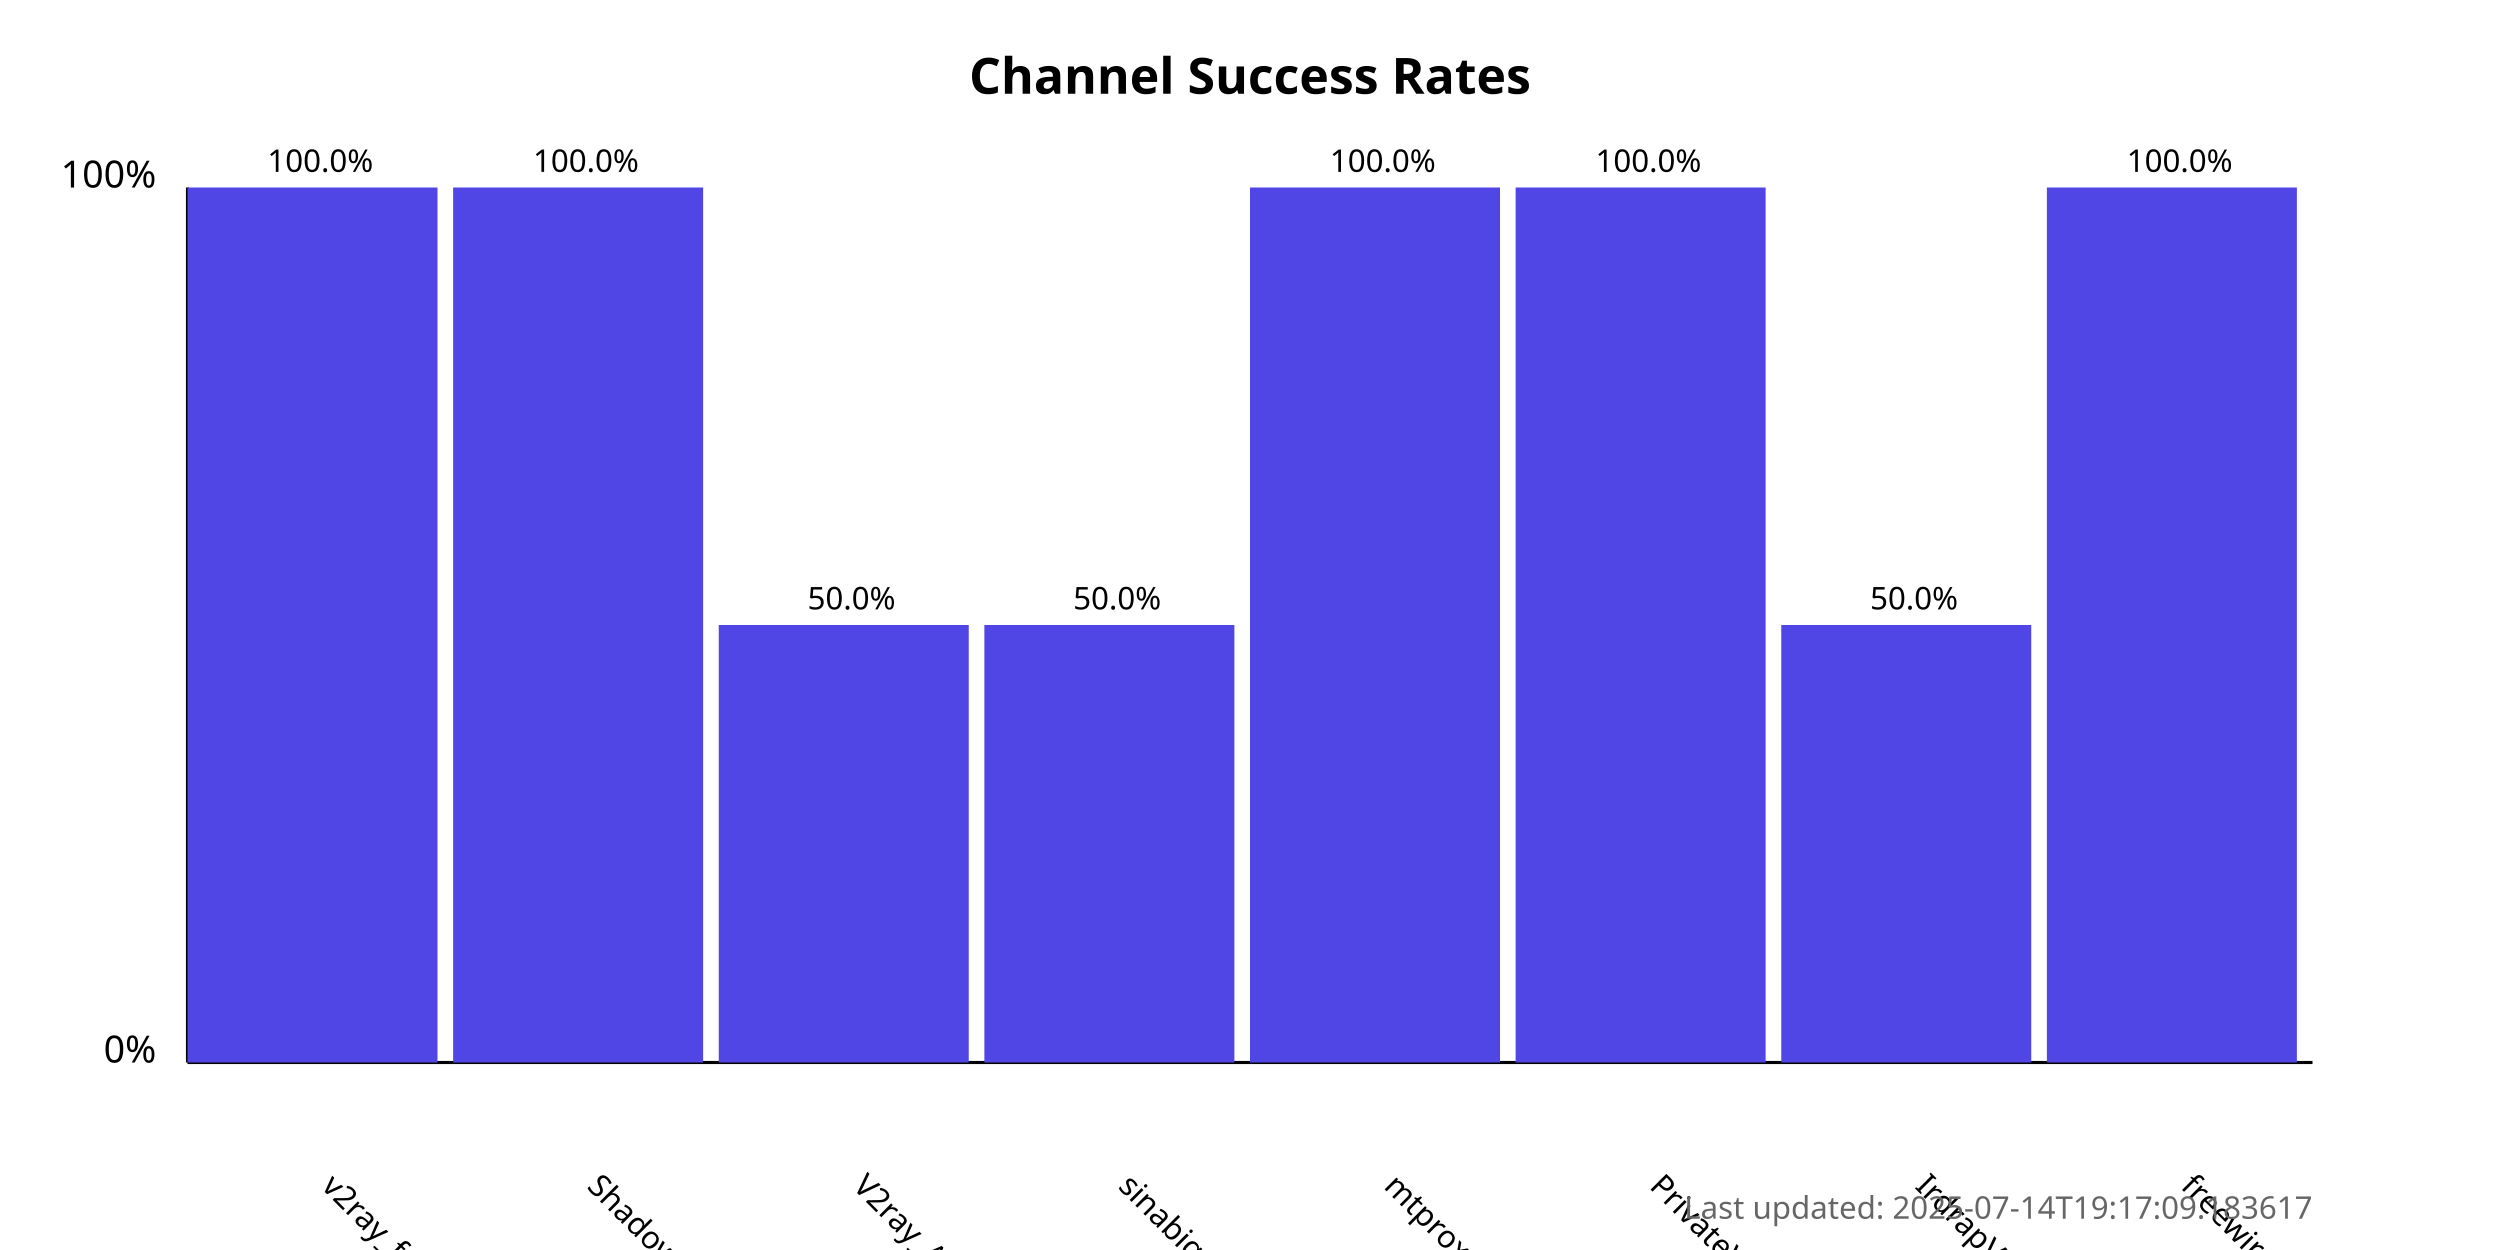
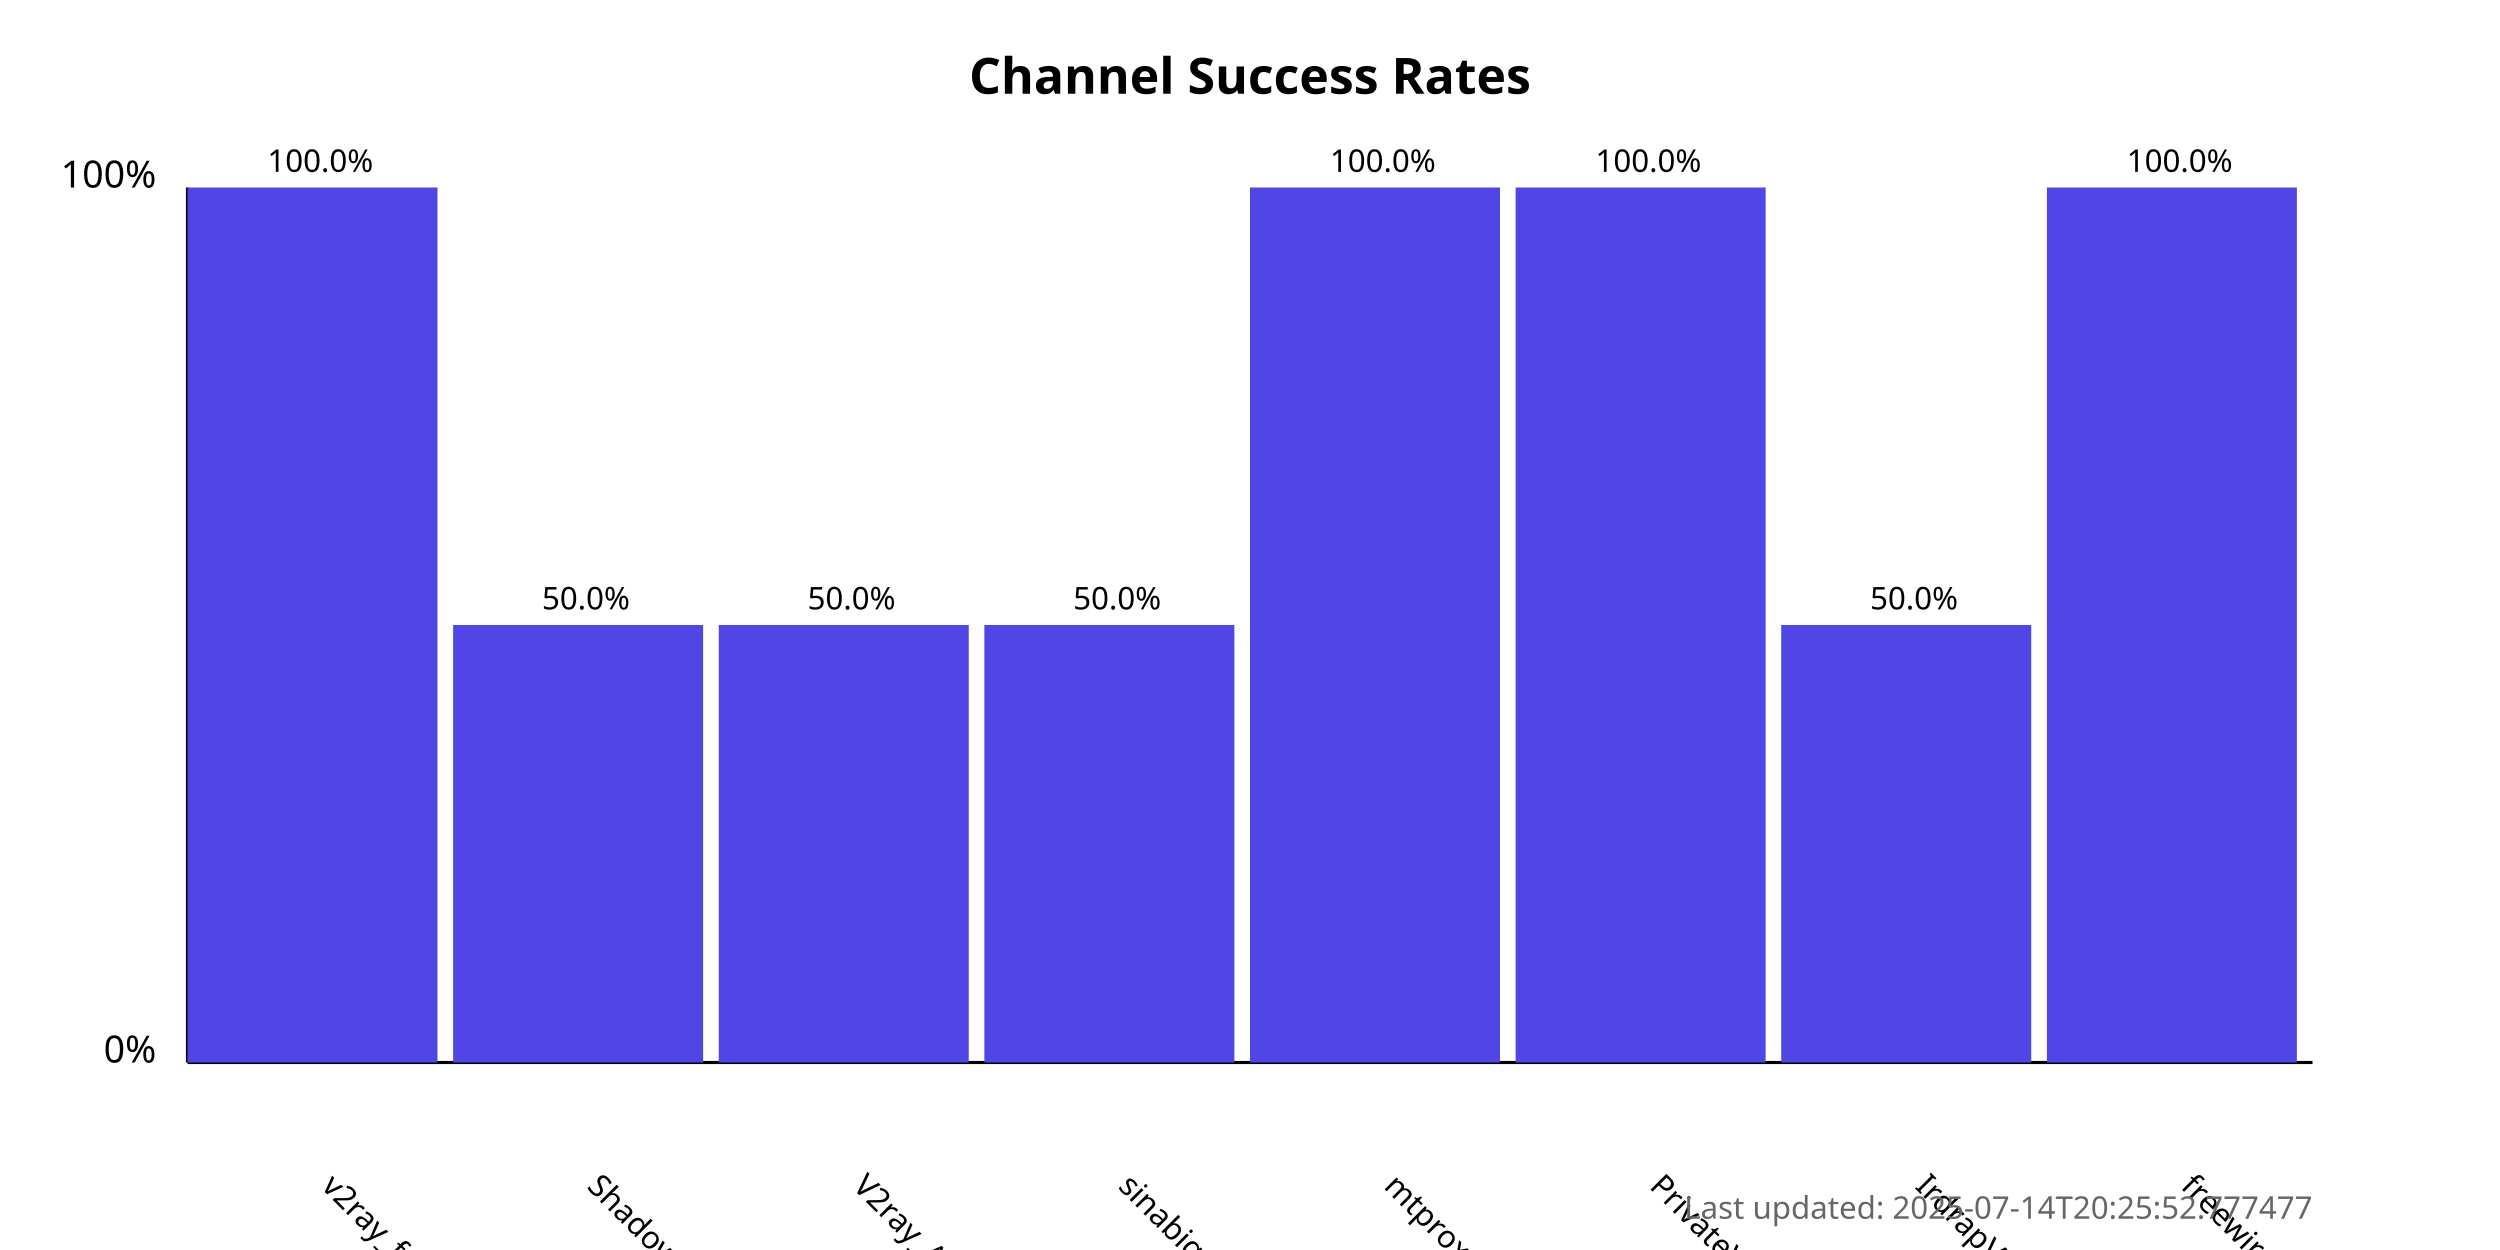
<svg xmlns="http://www.w3.org/2000/svg" width="800" height="400">
  <style>
            .chart-title { font: bold 16px sans-serif; }
            .axis-label { font: 12px sans-serif; }
            .tick-label { font: 10px sans-serif; }
            .bar { fill: #4f46e5; }
            .bar:hover { fill: #6366f1; }
            .timestamp { font: 10px sans-serif; fill: #666; }
        </style>
  <text x="400.0" y="30" text-anchor="middle" class="chart-title">
            Channel Success Rates
        </text>
  <line x1="60" y1="340" x2="60" y2="60" stroke="black" stroke-width="1" />
  <line x1="60" y1="340" x2="740" y2="340" stroke="black" stroke-width="1" />
  <text x="50" y="340" text-anchor="end" class="axis-label">0%</text>
  <text x="50" y="60" text-anchor="end" class="axis-label">100%</text>
  <g>
    <rect x="60" y="60.0" width="80.0" height="280.0" class="bar" />
    <text x="102.5" y="380" transform="rotate(45, 102.5, 380)" text-anchor="start" class="tick-label">
                v2ray_free_conf
            </text>
    <text x="102.5" y="55.0" text-anchor="middle" class="tick-label">
                100.0%
            </text>
  </g>
  <g>
-     <rect x="145.0" y="60.0" width="80.0" height="280.0" class="bar" />
+     <rect x="145.0" y="200.0" width="80.0" height="140.0" class="bar" />
    <text x="187.5" y="380" transform="rotate(45, 187.5, 380)" text-anchor="start" class="tick-label">
                ShadowProxy66
            </text>
-     <text x="187.5" y="55.0" text-anchor="middle" class="tick-label">
-                 100.0%
+     <text x="187.5" y="195.0" text-anchor="middle" class="tick-label">
+                 50.0%
            </text>
  </g>
  <g>
    <rect x="230.0" y="200.0" width="80.0" height="140.0" class="bar" />
    <text x="272.5" y="380" transform="rotate(45, 272.5, 380)" text-anchor="start" class="tick-label">
                V2ray_Alpha
            </text>
    <text x="272.5" y="195.0" text-anchor="middle" class="tick-label">
                50.0%
            </text>
  </g>
  <g>
    <rect x="315.0" y="200.0" width="80.0" height="140.0" class="bar" />
    <text x="357.5" y="380" transform="rotate(45, 357.5, 380)" text-anchor="start" class="tick-label">
                sinabigo
            </text>
    <text x="357.5" y="195.0" text-anchor="middle" class="tick-label">
                50.0%
            </text>
  </g>
  <g>
    <rect x="400.0" y="60.0" width="80.0" height="280.0" class="bar" />
    <text x="442.5" y="380" transform="rotate(45, 442.5, 380)" text-anchor="start" class="tick-label">
                mtproxy_lists
            </text>
    <text x="442.5" y="55.0" text-anchor="middle" class="tick-label">
                100.0%
            </text>
  </g>
  <g>
    <rect x="485.0" y="60.0" width="80.0" height="280.0" class="bar" />
    <text x="527.5" y="380" transform="rotate(45, 527.5, 380)" text-anchor="start" class="tick-label">
                PrivateVPNs
            </text>
    <text x="527.5" y="55.0" text-anchor="middle" class="tick-label">
                100.0%
            </text>
  </g>
  <g>
    <rect x="570.0" y="200.0" width="80.0" height="140.0" class="bar" />
    <text x="612.5" y="380" transform="rotate(45, 612.5, 380)" text-anchor="start" class="tick-label">
                IrdrapVPNnews
            </text>
    <text x="612.5" y="195.0" text-anchor="middle" class="tick-label">
                50.0%
            </text>
  </g>
  <g>
    <rect x="655.0" y="60.0" width="80.0" height="280.0" class="bar" />
    <text x="697.5" y="380" transform="rotate(45, 697.5, 380)" text-anchor="start" class="tick-label">
                freewireguard
            </text>
    <text x="697.5" y="55.0" text-anchor="middle" class="tick-label">
                100.0%
            </text>
  </g>
  <text x="740" y="390" text-anchor="end" class="timestamp">
-             Last updated: 2025-07-14T19:17:09.183617
+             Last updated: 2025-07-14T20:25:52.777477
        </text>
</svg>
